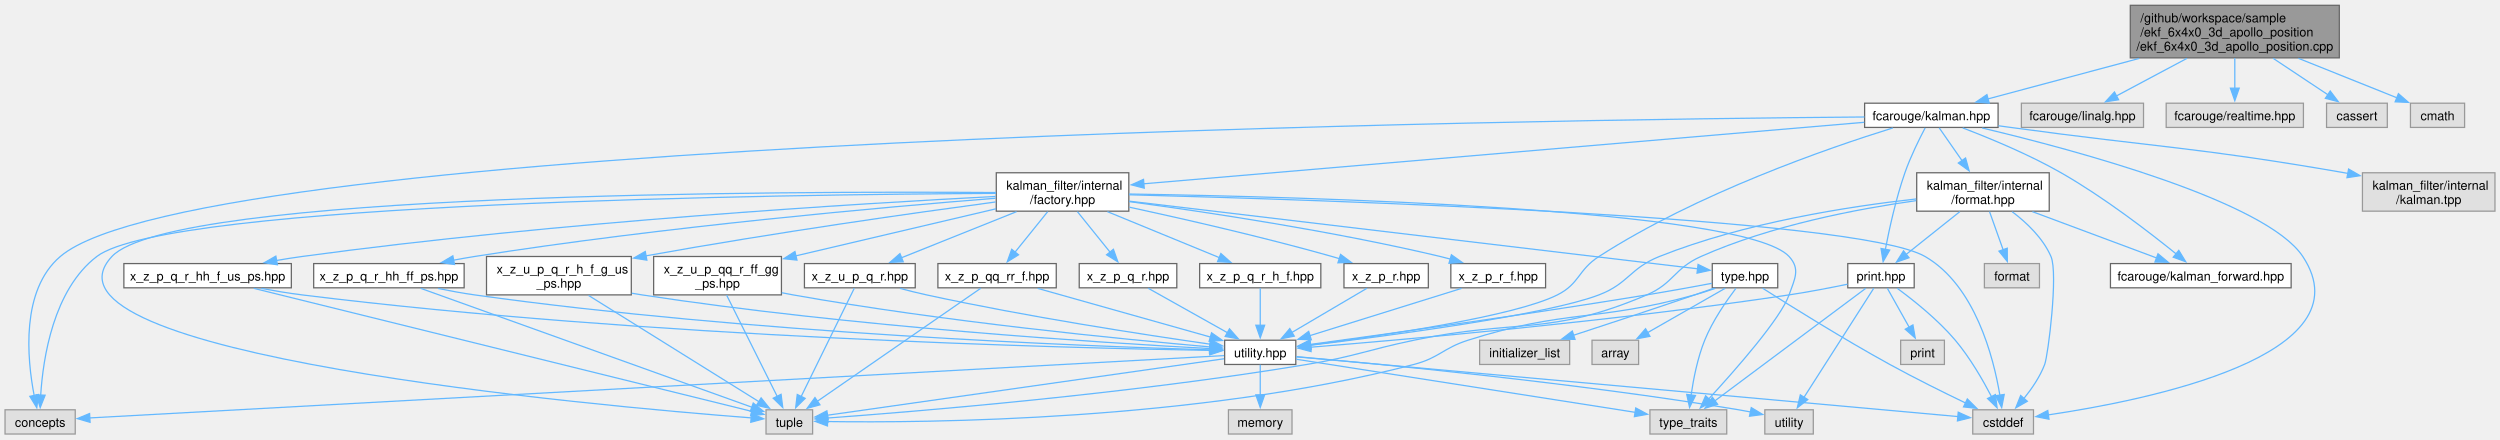
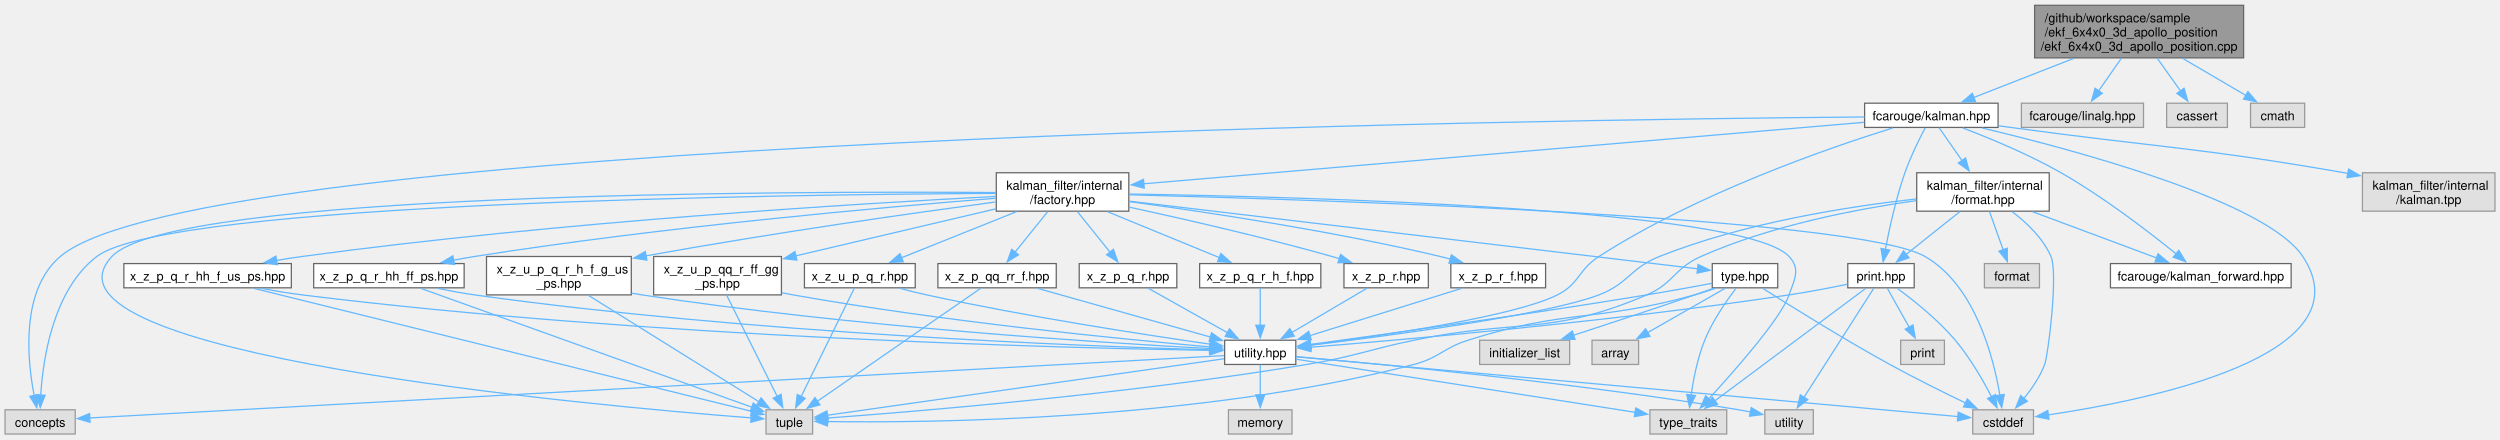
<svg xmlns="http://www.w3.org/2000/svg" xmlns:xlink="http://www.w3.org/1999/xlink" width="1986pt" height="349pt" viewBox="0.00 0.00 1985.50 348.50">
  <g id="graph0" class="graph" transform="scale(1 1) rotate(0) translate(4 344.5)">
    <g id="Node000001" class="node">
      <g id="a_Node000001">
        <a xlink:title=" ">
-           <polygon fill="#999999" stroke="#666666" points="1853.88,-340.5 1687.88,-340.5 1687.88,-298.75 1853.88,-298.75 1853.88,-340.5" />
-           <text text-anchor="start" x="1695.88" y="-327" font-family="Helvetica,sans-Serif" font-size="10.00">/github/workspace/sample</text>
-           <text text-anchor="start" x="1695.88" y="-315.75" font-family="Helvetica,sans-Serif" font-size="10.00">/ekf_6x4x0_3d_apollo_position</text>
-           <text text-anchor="middle" x="1770.88" y="-304.5" font-family="Helvetica,sans-Serif" font-size="10.00">/ekf_6x4x0_3d_apollo_position.cpp</text>
+           <polygon fill="#999999" stroke="#666666" points="1777.88,-340.5 1611.88,-340.5 1611.88,-298.75 1777.88,-298.75 1777.88,-340.5" />
+           <text text-anchor="start" x="1619.88" y="-327" font-family="Helvetica,sans-Serif" font-size="10.00">/github/workspace/sample</text>
+           <text text-anchor="start" x="1619.88" y="-315.75" font-family="Helvetica,sans-Serif" font-size="10.00">/ekf_6x4x0_3d_apollo_position</text>
+           <text text-anchor="middle" x="1694.88" y="-304.5" font-family="Helvetica,sans-Serif" font-size="10.00">/ekf_6x4x0_3d_apollo_position.cpp</text>
        </a>
      </g>
    </g>
    <g id="Node000002" class="node">
      <g id="a_Node000002">
        <a xlink:href="kalman_8hpp.xhtml" target="_top" xlink:title="The Kalman filter class and library top-level header.">
          <polygon fill="white" stroke="#666666" points="1582.88,-262.75 1476.88,-262.75 1476.88,-243.5 1582.88,-243.5 1582.88,-262.75" />
          <text text-anchor="middle" x="1529.88" y="-249.25" font-family="Helvetica,sans-Serif" font-size="10.00">fcarouge/kalman.hpp</text>
        </a>
      </g>
    </g>
    <g id="edge1_Node000001_Node000002" class="edge">
      <g id="a_edge1_Node000001_Node000002">
        <a xlink:title=" ">
-           <path fill="none" stroke="#63b8ff" d="M1694.95,-298.31C1655.41,-287.72 1608.41,-275.14 1574.69,-266.12" />
-           <polygon fill="#63b8ff" stroke="#63b8ff" points="1575.83,-262.8 1565.26,-263.6 1574.02,-269.56 1575.83,-262.8" />
+           <path fill="none" stroke="#63b8ff" d="M1643.12,-298.39C1617.13,-288.23 1586.39,-276.22 1563.5,-267.27" />
+           <polygon fill="#63b8ff" stroke="#63b8ff" points="1564.95,-264.08 1554.36,-263.7 1562.4,-270.6 1564.95,-264.08" />
        </a>
      </g>
    </g>
    <g id="Node000030" class="node">
      <g id="a_Node000030">
        <a xlink:title=" ">
          <polygon fill="#e0e0e0" stroke="#999999" points="1698.38,-262.75 1601.38,-262.75 1601.38,-243.5 1698.38,-243.5 1698.38,-262.75" />
          <text text-anchor="middle" x="1649.88" y="-249.25" font-family="Helvetica,sans-Serif" font-size="10.00">fcarouge/linalg.hpp</text>
        </a>
      </g>
    </g>
    <g id="edge64_Node000001_Node000030" class="edge">
      <g id="a_edge64_Node000001_Node000030">
        <a xlink:title=" ">
-           <path fill="none" stroke="#63b8ff" d="M1732.92,-298.39C1714.73,-288.7 1693.36,-277.31 1676.86,-268.51" />
-           <polygon fill="#63b8ff" stroke="#63b8ff" points="1678.6,-265.47 1668.13,-263.86 1675.31,-271.65 1678.6,-265.47" />
+           <path fill="none" stroke="#63b8ff" d="M1680.88,-298.57C1675.08,-290.25 1668.39,-280.66 1662.71,-272.52" />
+           <polygon fill="#63b8ff" stroke="#63b8ff" points="1665.66,-270.64 1657.07,-264.44 1659.92,-274.64 1665.66,-270.64" />
        </a>
      </g>
    </g>
    <g id="Node000031" class="node">
      <g id="a_Node000031">
        <a xlink:title=" ">
-           <polygon fill="#e0e0e0" stroke="#999999" points="1825.38,-262.75 1716.38,-262.75 1716.38,-243.5 1825.38,-243.5 1825.38,-262.75" />
-           <text text-anchor="middle" x="1770.88" y="-249.25" font-family="Helvetica,sans-Serif" font-size="10.00">fcarouge/realtime.hpp</text>
+           <polygon fill="#e0e0e0" stroke="#999999" points="1765,-262.75 1716.75,-262.75 1716.75,-243.5 1765,-243.5 1765,-262.75" />
+           <text text-anchor="middle" x="1740.88" y="-249.25" font-family="Helvetica,sans-Serif" font-size="10.00">cassert</text>
        </a>
      </g>
    </g>
    <g id="edge65_Node000001_Node000031" class="edge">
      <g id="a_edge65_Node000001_Node000031">
        <a xlink:title=" ">
-           <path fill="none" stroke="#63b8ff" d="M1770.88,-298.57C1770.88,-290.9 1770.88,-282.14 1770.88,-274.45" />
-           <polygon fill="#63b8ff" stroke="#63b8ff" points="1774.38,-274.71 1770.88,-264.71 1767.38,-274.71 1774.38,-274.71" />
+           <path fill="none" stroke="#63b8ff" d="M1709.18,-298.57C1715.11,-290.25 1721.95,-280.66 1727.76,-272.52" />
+           <polygon fill="#63b8ff" stroke="#63b8ff" points="1730.57,-274.6 1733.53,-264.43 1724.87,-270.54 1730.57,-274.6" />
        </a>
      </g>
    </g>
    <g id="Node000032" class="node">
      <g id="a_Node000032">
        <a xlink:title=" ">
-           <polygon fill="#e0e0e0" stroke="#999999" points="1892,-262.75 1843.75,-262.75 1843.75,-243.5 1892,-243.5 1892,-262.75" />
-           <text text-anchor="middle" x="1867.88" y="-249.25" font-family="Helvetica,sans-Serif" font-size="10.00">cassert</text>
+           <polygon fill="#e0e0e0" stroke="#999999" points="1826.38,-262.75 1783.38,-262.75 1783.38,-243.5 1826.38,-243.5 1826.38,-262.75" />
+           <text text-anchor="middle" x="1804.88" y="-249.25" font-family="Helvetica,sans-Serif" font-size="10.00">cmath</text>
        </a>
      </g>
    </g>
    <g id="edge66_Node000001_Node000032" class="edge">
      <g id="a_edge66_Node000001_Node000032">
        <a xlink:title=" ">
-           <path fill="none" stroke="#63b8ff" d="M1801.3,-298.39C1815.47,-288.97 1832.04,-277.96 1845.1,-269.27" />
-           <polygon fill="#63b8ff" stroke="#63b8ff" points="1846.66,-272.43 1853.05,-263.98 1842.79,-266.61 1846.66,-272.43" />
-         </a>
-       </g>
-     </g>
-     <g id="Node000033" class="node">
-       <g id="a_Node000033">
-         <a xlink:title=" ">
-           <polygon fill="#e0e0e0" stroke="#999999" points="1953.38,-262.75 1910.38,-262.75 1910.38,-243.5 1953.38,-243.5 1953.38,-262.75" />
-           <text text-anchor="middle" x="1931.88" y="-249.25" font-family="Helvetica,sans-Serif" font-size="10.00">cmath</text>
-         </a>
-       </g>
-     </g>
-     <g id="edge67_Node000001_Node000033" class="edge">
-       <g id="a_edge67_Node000001_Node000033">
-         <a xlink:title=" ">
-           <path fill="none" stroke="#63b8ff" d="M1821.37,-298.39C1846.94,-288.15 1877.2,-276.03 1899.59,-267.06" />
-           <polygon fill="#63b8ff" stroke="#63b8ff" points="1900.82,-270.34 1908.8,-263.37 1898.22,-263.84 1900.82,-270.34" />
+           <path fill="none" stroke="#63b8ff" d="M1729.38,-298.39C1745.76,-288.79 1764.97,-277.52 1779.92,-268.76" />
+           <polygon fill="#63b8ff" stroke="#63b8ff" points="1781.33,-271.99 1788.19,-263.91 1777.79,-265.95 1781.33,-271.99" />
        </a>
      </g>
    </g>
    <g id="Node000003" class="node">
      <g id="a_Node000003">
        <a xlink:href="factory_8hpp.xhtml" target="_top" xlink:title=" ">
          <polygon fill="white" stroke="#666666" points="892.5,-207.5 787.25,-207.5 787.25,-177 892.5,-177 892.5,-207.5" />
          <text text-anchor="start" x="795.25" y="-194" font-family="Helvetica,sans-Serif" font-size="10.00">kalman_filter/internal</text>
          <text text-anchor="middle" x="839.88" y="-182.75" font-family="Helvetica,sans-Serif" font-size="10.00">/factory.hpp</text>
        </a>
      </g>
    </g>
    <g id="edge2_Node000002_Node000003" class="edge">
      <g id="a_edge2_Node000002_Node000003">
        <a xlink:title=" ">
          <path fill="none" stroke="#63b8ff" d="M1476.59,-247.58C1351.58,-236.91 1039.81,-210.31 904.38,-198.75" />
          <polygon fill="#63b8ff" stroke="#63b8ff" points="904.76,-195.27 894.5,-197.91 904.17,-202.25 904.76,-195.27" />
        </a>
      </g>
    </g>
    <g id="Node000005" class="node">
      <g id="a_Node000005">
        <a xlink:href="utility_8hpp.xhtml" target="_top" xlink:title=" ">
          <polygon fill="white" stroke="#666666" points="1025.12,-74.5 968.62,-74.5 968.62,-55.25 1025.12,-55.25 1025.12,-74.5" />
          <text text-anchor="middle" x="996.88" y="-61" font-family="Helvetica,sans-Serif" font-size="10.00">utility.hpp</text>
        </a>
      </g>
    </g>
    <g id="edge59_Node000002_Node000005" class="edge">
      <g id="a_edge59_Node000002_Node000005">
        <a xlink:title=" ">
          <path fill="none" stroke="#63b8ff" d="M1499.31,-243.11C1448.32,-227.25 1343.84,-191.22 1265.88,-141 1249.09,-130.19 1250.71,-119.48 1232.88,-110.5 1199.08,-93.48 1094.58,-78.16 1036.62,-70.69" />
          <polygon fill="#63b8ff" stroke="#63b8ff" points="1037.2,-67.24 1026.84,-69.45 1036.32,-74.18 1037.2,-67.24" />
        </a>
      </g>
    </g>
    <g id="Node000006" class="node">
      <g id="a_Node000006">
        <a xlink:title=" ">
          <polygon fill="#e0e0e0" stroke="#999999" points="55.75,-19.25 0,-19.25 0,0 55.75,0 55.75,-19.25" />
          <text text-anchor="middle" x="27.88" y="-5.75" font-family="Helvetica,sans-Serif" font-size="10.00">concepts</text>
        </a>
      </g>
    </g>
    <g id="edge61_Node000002_Node000006" class="edge">
      <g id="a_edge61_Node000002_Node000006">
        <a xlink:title=" ">
          <path fill="none" stroke="#63b8ff" d="M1476.77,-251.8C1224.52,-249.77 154.97,-235.61 43.88,-141 12.42,-114.21 17.47,-60.03 23.12,-30.66" />
          <polygon fill="#63b8ff" stroke="#63b8ff" points="26.53,-31.41 25.22,-20.89 19.69,-29.93 26.53,-31.41" />
        </a>
      </g>
    </g>
    <g id="Node000007" class="node">
      <g id="a_Node000007">
        <a xlink:title=" ">
          <polygon fill="#e0e0e0" stroke="#999999" points="1611,-19.25 1562.75,-19.25 1562.75,0 1611,0 1611,-19.25" />
          <text text-anchor="middle" x="1586.88" y="-5.75" font-family="Helvetica,sans-Serif" font-size="10.00">cstddef</text>
        </a>
      </g>
    </g>
    <g id="edge62_Node000002_Node000007" class="edge">
      <g id="a_edge62_Node000002_Node000007">
        <a xlink:title=" ">
          <path fill="none" stroke="#63b8ff" d="M1570.25,-243.05C1644.06,-225.53 1795.87,-184.89 1824.88,-141 1877,-62.11 1701.12,-26.79 1622.69,-15.2" />
          <polygon fill="#63b8ff" stroke="#63b8ff" points="1623.32,-11.76 1612.93,-13.82 1622.34,-18.69 1623.32,-11.76" />
        </a>
      </g>
    </g>
    <g id="Node000024" class="node">
      <g id="a_Node000024">
        <a xlink:href="format_8hpp.xhtml" target="_top" xlink:title="Formatting support for the Kalman filter.">
          <polygon fill="white" stroke="#666666" points="1623.5,-207.5 1518.25,-207.5 1518.25,-177 1623.5,-177 1623.5,-207.5" />
          <text text-anchor="start" x="1526.25" y="-194" font-family="Helvetica,sans-Serif" font-size="10.00">kalman_filter/internal</text>
          <text text-anchor="middle" x="1570.88" y="-182.75" font-family="Helvetica,sans-Serif" font-size="10.00">/format.hpp</text>
        </a>
      </g>
    </g>
    <g id="edge46_Node000002_Node000024" class="edge">
      <g id="a_edge46_Node000002_Node000024">
        <a xlink:title=" ">
          <path fill="none" stroke="#63b8ff" d="M1536.1,-243.18C1540.96,-236.21 1547.93,-226.2 1554.36,-216.96" />
          <polygon fill="#63b8ff" stroke="#63b8ff" points="1557.05,-219.23 1559.89,-209.02 1551.3,-215.23 1557.05,-219.23" />
        </a>
      </g>
    </g>
    <g id="Node000025" class="node">
      <g id="a_Node000025">
        <a xlink:href="kalman__forward_8hpp.xhtml" target="_top" xlink:title="Authoritative forward declaration header.">
          <polygon fill="white" stroke="#666666" points="1815.62,-135.38 1672.12,-135.38 1672.12,-116.12 1815.62,-116.12 1815.62,-135.38" />
          <text text-anchor="middle" x="1743.88" y="-121.88" font-family="Helvetica,sans-Serif" font-size="10.00">fcarouge/kalman_forward.hpp</text>
        </a>
      </g>
    </g>
    <g id="edge60_Node000002_Node000025" class="edge">
      <g id="a_edge60_Node000002_Node000025">
        <a xlink:title=" ">
          <path fill="none" stroke="#63b8ff" d="M1554.75,-243.13C1576.08,-235 1607.32,-222.09 1632.88,-207.5 1666.79,-188.13 1702.78,-160.46 1724.28,-143.06" />
          <polygon fill="#63b8ff" stroke="#63b8ff" points="1726.39,-145.86 1731.91,-136.82 1721.96,-140.44 1726.39,-145.86" />
        </a>
      </g>
    </g>
    <g id="Node000026" class="node">
      <g id="a_Node000026">
        <a xlink:href="print_8hpp.xhtml" target="_top" xlink:title=" ">
          <polygon fill="white" stroke="#666666" points="1516.25,-135.38 1463.5,-135.38 1463.5,-116.12 1516.25,-116.12 1516.25,-135.38" />
          <text text-anchor="middle" x="1489.88" y="-121.88" font-family="Helvetica,sans-Serif" font-size="10.00">print.hpp</text>
        </a>
      </g>
    </g>
    <g id="edge58_Node000002_Node000026" class="edge">
      <g id="a_edge58_Node000002_Node000026">
        <a xlink:title=" ">
          <path fill="none" stroke="#63b8ff" d="M1524.96,-243.13C1520.28,-234.28 1513.33,-220.27 1508.88,-207.5 1501.77,-187.13 1496.48,-162.94 1493.3,-146.39" />
          <polygon fill="#63b8ff" stroke="#63b8ff" points="1496.81,-146.1 1491.57,-136.89 1489.92,-147.36 1496.81,-146.1" />
        </a>
      </g>
    </g>
    <g id="Node000029" class="node">
      <g id="a_Node000029">
        <a xlink:title=" ">
          <polygon fill="#e0e0e0" stroke="#999999" points="1977.5,-207.5 1872.25,-207.5 1872.25,-177 1977.5,-177 1977.5,-207.5" />
          <text text-anchor="start" x="1880.25" y="-194" font-family="Helvetica,sans-Serif" font-size="10.00">kalman_filter/internal</text>
          <text text-anchor="middle" x="1924.88" y="-182.75" font-family="Helvetica,sans-Serif" font-size="10.00">/kalman.tpp</text>
        </a>
      </g>
    </g>
    <g id="edge63_Node000002_Node000029" class="edge">
      <g id="a_edge63_Node000002_Node000029">
        <a xlink:title=" ">
          <path fill="none" stroke="#63b8ff" d="M1583.15,-244.83C1586.44,-244.38 1589.7,-243.93 1592.88,-243.5 1710.64,-227.44 1740.78,-227.88 1857.88,-207.5 1858.87,-207.33 1859.88,-207.15 1860.9,-206.97" />
          <polygon fill="#63b8ff" stroke="#63b8ff" points="1861.25,-210.46 1870.43,-205.17 1859.95,-203.58 1861.25,-210.46" />
        </a>
      </g>
    </g>
    <g id="Node000004" class="node">
      <g id="a_Node000004">
        <a xlink:href="type_8hpp.xhtml" target="_top" xlink:title=" ">
          <polygon fill="white" stroke="#666666" points="1407.88,-135.38 1355.88,-135.38 1355.88,-116.12 1407.88,-116.12 1407.88,-135.38" />
          <text text-anchor="middle" x="1381.88" y="-121.88" font-family="Helvetica,sans-Serif" font-size="10.00">type.hpp</text>
        </a>
      </g>
    </g>
    <g id="edge3_Node000003_Node000004" class="edge">
      <g id="a_edge3_Node000003_Node000004">
        <a xlink:title=" ">
          <path fill="none" stroke="#63b8ff" d="M892.83,-184.95C1002.03,-171.95 1249.9,-142.46 1344.36,-131.21" />
          <polygon fill="#63b8ff" stroke="#63b8ff" points="1344.6,-134.71 1354.11,-130.05 1343.77,-127.76 1344.6,-134.71" />
        </a>
      </g>
    </g>
    <g id="edge42_Node000003_Node000006" class="edge">
      <g id="a_edge42_Node000003_Node000006">
        <a xlink:title=" ">
          <path fill="none" stroke="#63b8ff" d="M787.01,-191.12C622.83,-190.27 129.36,-184.11 72.88,-141 38.39,-114.68 30.18,-60.31 28.32,-30.78" />
          <polygon fill="#63b8ff" stroke="#63b8ff" points="31.83,-30.83 27.92,-20.98 24.83,-31.12 31.83,-30.83" />
        </a>
      </g>
    </g>
    <g id="edge43_Node000003_Node000007" class="edge">
      <g id="a_edge43_Node000003_Node000007">
        <a xlink:title=" ">
          <path fill="none" stroke="#63b8ff" d="M892.76,-190.01C1043.95,-186.1 1470.66,-172.37 1524.88,-141 1564.55,-118.04 1579.18,-61.35 1584.3,-30.84" />
          <polygon fill="#63b8ff" stroke="#63b8ff" points="1587.75,-31.44 1585.74,-21.04 1580.82,-30.43 1587.75,-31.44" />
        </a>
      </g>
    </g>
    <g id="Node000009" class="node">
      <g id="a_Node000009">
        <a xlink:title=" ">
          <polygon fill="#e0e0e0" stroke="#999999" points="641.38,-19.25 604.38,-19.25 604.38,0 641.38,0 641.38,-19.25" />
          <text text-anchor="middle" x="622.88" y="-5.75" font-family="Helvetica,sans-Serif" font-size="10.00">tuple</text>
        </a>
      </g>
    </g>
    <g id="edge44_Node000003_Node000009" class="edge">
      <g id="a_edge44_Node000003_Node000009">
        <a xlink:title=" ">
          <path fill="none" stroke="#63b8ff" d="M786.88,-191.8C623.02,-192.95 132.64,-192.05 84.88,-141 12.04,-63.15 469.53,-22.32 592.84,-12.81" />
          <polygon fill="#63b8ff" stroke="#63b8ff" points="592.8,-16.32 602.51,-12.08 592.27,-9.34 592.8,-16.32" />
        </a>
      </g>
    </g>
    <g id="Node000010" class="node">
      <g id="a_Node000010">
        <a xlink:title=" ">
          <polygon fill="#e0e0e0" stroke="#999999" points="1367.38,-19.25 1306.38,-19.25 1306.38,0 1367.38,0 1367.38,-19.25" />
          <text text-anchor="middle" x="1336.88" y="-5.75" font-family="Helvetica,sans-Serif" font-size="10.00">type_traits</text>
        </a>
      </g>
    </g>
    <g id="edge45_Node000003_Node000010" class="edge">
      <g id="a_edge45_Node000003_Node000010">
        <a xlink:title=" ">
          <path fill="none" stroke="#63b8ff" d="M892.81,-190.62C1028.73,-188.47 1381.84,-179.22 1416.88,-141 1426.03,-131.01 1421.37,-123.29 1416.88,-110.5 1410.34,-91.9 1374.43,-51.1 1353.01,-27.81" />
          <polygon fill="#63b8ff" stroke="#63b8ff" points="1355.74,-25.61 1346.37,-20.67 1350.61,-30.38 1355.74,-25.61" />
        </a>
      </g>
    </g>
    <g id="Node000014" class="node">
      <g id="a_Node000014">
        <a xlink:href="x__z__p__q__r_8hpp.xhtml" target="_top" xlink:title=" ">
          <polygon fill="white" stroke="#666666" points="930.62,-135.38 853.12,-135.38 853.12,-116.12 930.62,-116.12 930.62,-135.38" />
          <text text-anchor="middle" x="891.88" y="-121.88" font-family="Helvetica,sans-Serif" font-size="10.00">x_z_p_q_r.hpp</text>
        </a>
      </g>
    </g>
    <g id="edge16_Node000003_Node000014" class="edge">
      <g id="a_edge16_Node000003_Node000014">
        <a xlink:title=" ">
          <path fill="none" stroke="#63b8ff" d="M851.67,-176.61C859.4,-167.04 869.53,-154.47 877.69,-144.35" />
          <polygon fill="#63b8ff" stroke="#63b8ff" points="880.26,-146.73 883.81,-136.75 874.81,-142.34 880.26,-146.73" />
        </a>
      </g>
    </g>
    <g id="Node000015" class="node">
      <g id="a_Node000015">
        <a xlink:href="x__z__p__q__r__h__f_8hpp.xhtml" target="_top" xlink:title=" ">
          <polygon fill="white" stroke="#666666" points="1045,-135.38 948.75,-135.38 948.75,-116.12 1045,-116.12 1045,-135.38" />
          <text text-anchor="middle" x="996.88" y="-121.88" font-family="Helvetica,sans-Serif" font-size="10.00">x_z_p_q_r_h_f.hpp</text>
        </a>
      </g>
    </g>
    <g id="edge18_Node000003_Node000015" class="edge">
      <g id="a_edge18_Node000003_Node000015">
        <a xlink:title=" ">
          <path fill="none" stroke="#63b8ff" d="M875.5,-176.61C902.26,-165.62 938.6,-150.69 964.53,-140.04" />
          <polygon fill="#63b8ff" stroke="#63b8ff" points="965.62,-143.37 973.54,-136.33 962.96,-136.9 965.62,-143.37" />
        </a>
      </g>
    </g>
    <g id="Node000016" class="node">
      <g id="a_Node000016">
        <a xlink:href="x__z__p__q__r__hh__f__us__ps_8hpp.xhtml" target="_top" xlink:title=" ">
          <polygon fill="white" stroke="#666666" points="227.38,-135.38 94.38,-135.38 94.38,-116.12 227.38,-116.12 227.38,-135.38" />
          <text text-anchor="middle" x="160.88" y="-121.88" font-family="Helvetica,sans-Serif" font-size="10.00">x_z_p_q_r_hh_f_us_ps.hpp</text>
        </a>
      </g>
    </g>
    <g id="edge20_Node000003_Node000016" class="edge">
      <g id="a_edge20_Node000003_Node000016">
        <a xlink:title=" ">
          <path fill="none" stroke="#63b8ff" d="M786.75,-188.7C681.34,-183.24 438.4,-168.59 235.88,-141 229.31,-140.11 222.45,-139.02 215.67,-137.85" />
          <polygon fill="#63b8ff" stroke="#63b8ff" points="216.32,-134.41 205.86,-136.08 215.08,-141.3 216.32,-134.41" />
        </a>
      </g>
    </g>
    <g id="Node000017" class="node">
      <g id="a_Node000017">
        <a xlink:href="x__z__p__q__r__hh__ff__ps_8hpp.xhtml" target="_top" xlink:title=" ">
          <polygon fill="white" stroke="#666666" points="364.62,-135.38 245.12,-135.38 245.12,-116.12 364.62,-116.12 364.62,-135.38" />
          <text text-anchor="middle" x="304.88" y="-121.88" font-family="Helvetica,sans-Serif" font-size="10.00">x_z_p_q_r_hh_ff_ps.hpp</text>
        </a>
      </g>
    </g>
    <g id="edge23_Node000003_Node000017" class="edge">
      <g id="a_edge23_Node000003_Node000017">
        <a xlink:title=" ">
          <path fill="none" stroke="#63b8ff" d="M786.77,-187.27C699.89,-180.36 522.08,-164.6 372.88,-141 367.36,-140.13 361.61,-139.1 355.9,-138.01" />
          <polygon fill="#63b8ff" stroke="#63b8ff" points="357,-134.66 346.51,-136.15 355.64,-141.53 357,-134.66" />
        </a>
      </g>
    </g>
    <g id="Node000018" class="node">
      <g id="a_Node000018">
        <a xlink:href="x__z__p__qq__rr__f_8hpp.xhtml" target="_top" xlink:title=" ">
          <polygon fill="white" stroke="#666666" points="834.88,-135.38 740.88,-135.38 740.88,-116.12 834.88,-116.12 834.88,-135.38" />
          <text text-anchor="middle" x="787.88" y="-121.88" font-family="Helvetica,sans-Serif" font-size="10.00">x_z_p_qq_rr_f.hpp</text>
        </a>
      </g>
    </g>
    <g id="edge26_Node000003_Node000018" class="edge">
      <g id="a_edge26_Node000003_Node000018">
        <a xlink:title=" ">
          <path fill="none" stroke="#63b8ff" d="M828.08,-176.61C820.35,-167.04 810.22,-154.47 802.06,-144.35" />
          <polygon fill="#63b8ff" stroke="#63b8ff" points="804.94,-142.34 795.94,-136.75 799.49,-146.73 804.94,-142.34" />
        </a>
      </g>
    </g>
    <g id="Node000019" class="node">
      <g id="a_Node000019">
        <a xlink:href="x__z__p__r_8hpp.xhtml" target="_top" xlink:title=" ">
          <polygon fill="white" stroke="#666666" points="1130.38,-135.38 1063.38,-135.38 1063.38,-116.12 1130.38,-116.12 1130.38,-135.38" />
          <text text-anchor="middle" x="1096.88" y="-121.88" font-family="Helvetica,sans-Serif" font-size="10.00">x_z_p_r.hpp</text>
        </a>
      </g>
    </g>
    <g id="edge29_Node000003_Node000019" class="edge">
      <g id="a_edge29_Node000003_Node000019">
        <a xlink:title=" ">
          <path fill="none" stroke="#63b8ff" d="M892.98,-180.16C936.49,-170.75 999.52,-156.35 1053.88,-141 1055.83,-140.45 1057.84,-139.86 1059.85,-139.25" />
          <polygon fill="#63b8ff" stroke="#63b8ff" points="1060.68,-142.66 1069.17,-136.32 1058.58,-135.98 1060.68,-142.66" />
        </a>
      </g>
    </g>
    <g id="Node000020" class="node">
      <g id="a_Node000020">
        <a xlink:href="x__z__p__r__f_8hpp.xhtml" target="_top" xlink:title=" ">
          <polygon fill="white" stroke="#666666" points="1223.5,-135.38 1148.25,-135.38 1148.25,-116.12 1223.5,-116.12 1223.5,-135.38" />
          <text text-anchor="middle" x="1185.88" y="-121.88" font-family="Helvetica,sans-Serif" font-size="10.00">x_z_p_r_f.hpp</text>
        </a>
      </g>
    </g>
    <g id="edge31_Node000003_Node000020" class="edge">
      <g id="a_edge31_Node000003_Node000020">
        <a xlink:title=" ">
          <path fill="none" stroke="#63b8ff" d="M892.87,-184.57C953.16,-176.46 1054.33,-161.32 1139.88,-141 1142.48,-140.38 1145.16,-139.69 1147.85,-138.96" />
          <polygon fill="#63b8ff" stroke="#63b8ff" points="1148.71,-142.36 1157.35,-136.22 1146.77,-135.63 1148.71,-142.36" />
        </a>
      </g>
    </g>
    <g id="Node000021" class="node">
      <g id="a_Node000021">
        <a xlink:href="x__z__u__p__q__r_8hpp.xhtml" target="_top" xlink:title=" ">
          <polygon fill="white" stroke="#666666" points="722.88,-135.38 634.88,-135.38 634.88,-116.12 722.88,-116.12 722.88,-135.38" />
          <text text-anchor="middle" x="678.88" y="-121.88" font-family="Helvetica,sans-Serif" font-size="10.00">x_z_u_p_q_r.hpp</text>
        </a>
      </g>
    </g>
    <g id="edge33_Node000003_Node000021" class="edge">
      <g id="a_edge33_Node000003_Node000021">
        <a xlink:title=" ">
          <path fill="none" stroke="#63b8ff" d="M803.34,-176.61C775.9,-165.62 738.63,-150.69 712.05,-140.04" />
          <polygon fill="#63b8ff" stroke="#63b8ff" points="713.35,-136.79 702.77,-136.32 710.75,-143.29 713.35,-136.79" />
        </a>
      </g>
    </g>
    <g id="Node000022" class="node">
      <g id="a_Node000022">
        <a xlink:href="x__z__u__p__q__r__h__f__g__us__ps_8hpp.xhtml" target="_top" xlink:title=" ">
          <polygon fill="white" stroke="#666666" points="497.38,-141 382.38,-141 382.38,-110.5 497.38,-110.5 497.38,-141" />
          <text text-anchor="start" x="390.38" y="-127.5" font-family="Helvetica,sans-Serif" font-size="10.00">x_z_u_p_q_r_h_f_g_us</text>
          <text text-anchor="middle" x="439.88" y="-116.25" font-family="Helvetica,sans-Serif" font-size="10.00">_ps.hpp</text>
        </a>
      </g>
    </g>
    <g id="edge36_Node000003_Node000022" class="edge">
      <g id="a_edge36_Node000003_Node000022">
        <a xlink:title=" ">
          <path fill="none" stroke="#63b8ff" d="M786.77,-184.32C723.06,-175.77 612.75,-160.22 509.08,-141.53" />
          <polygon fill="#63b8ff" stroke="#63b8ff" points="509.74,-138.09 499.27,-139.74 508.48,-144.97 509.74,-138.09" />
        </a>
      </g>
    </g>
    <g id="Node000023" class="node">
      <g id="a_Node000023">
        <a xlink:href="x__z__u__p__qq__r__ff__gg__ps_8hpp.xhtml" target="_top" xlink:title=" ">
          <polygon fill="white" stroke="#666666" points="616.62,-141 515.12,-141 515.12,-110.5 616.62,-110.5 616.62,-141" />
          <text text-anchor="start" x="523.12" y="-127.5" font-family="Helvetica,sans-Serif" font-size="10.00">x_z_u_p_qq_r_ff_gg</text>
          <text text-anchor="middle" x="565.88" y="-116.25" font-family="Helvetica,sans-Serif" font-size="10.00">_ps.hpp</text>
        </a>
      </g>
    </g>
    <g id="edge39_Node000003_Node000023" class="edge">
      <g id="a_edge39_Node000003_Node000023">
        <a xlink:title=" ">
          <path fill="none" stroke="#63b8ff" d="M787.1,-178.9C746.23,-169.32 687.91,-155.64 627.78,-141.45" />
          <polygon fill="#63b8ff" stroke="#63b8ff" points="628.95,-138.13 618.41,-139.23 627.34,-144.94 628.95,-138.13" />
        </a>
      </g>
    </g>
    <g id="edge4_Node000004_Node000005" class="edge">
      <g id="a_edge4_Node000004_Node000005">
        <a xlink:title=" ">
          <path fill="none" stroke="#63b8ff" d="M1355.56,-119.7C1340.46,-116.86 1321.13,-113.33 1303.88,-110.5 1208.16,-94.81 1095.18,-79.11 1036.6,-71.18" />
          <polygon fill="#63b8ff" stroke="#63b8ff" points="1037.16,-67.72 1026.79,-69.86 1036.23,-74.66 1037.16,-67.72" />
        </a>
      </g>
    </g>
    <g id="edge12_Node000004_Node000007" class="edge">
      <g id="a_edge12_Node000004_Node000007">
        <a xlink:title=" ">
          <path fill="none" stroke="#63b8ff" d="M1395.82,-115.81C1417.23,-102.19 1459.66,-75.68 1496.88,-55.25 1516.63,-44.41 1539.36,-33.15 1557.04,-24.65" />
          <polygon fill="#63b8ff" stroke="#63b8ff" points="1558.44,-27.86 1565.96,-20.39 1555.42,-21.54 1558.44,-27.86" />
        </a>
      </g>
    </g>
    <g id="edge14_Node000004_Node000009" class="edge">
      <g id="a_edge14_Node000004_Node000009">
        <a xlink:title=" ">
          <path fill="none" stroke="#63b8ff" d="M1358.37,-115.74C1352.99,-113.86 1347.27,-111.99 1341.88,-110.5 1263.24,-88.75 1239.59,-99.32 1161.88,-74.5 1141.93,-68.13 1139.13,-60.54 1118.88,-55.25 946.96,-10.38 731.42,-8.79 653.09,-9.91" />
          <polygon fill="#63b8ff" stroke="#63b8ff" points="653.17,-6.41 643.23,-10.08 653.29,-13.41 653.17,-6.41" />
        </a>
      </g>
    </g>
    <g id="edge15_Node000004_Node000010" class="edge">
      <g id="a_edge15_Node000004_Node000010">
        <a xlink:title=" ">
          <path fill="none" stroke="#63b8ff" d="M1374.64,-115.68C1367.3,-106.03 1356.15,-90.04 1349.88,-74.5 1344.22,-60.49 1340.92,-43.72 1339.07,-30.88" />
          <polygon fill="#63b8ff" stroke="#63b8ff" points="1342.56,-30.59 1337.85,-21.1 1335.61,-31.46 1342.56,-30.59" />
        </a>
      </g>
    </g>
    <g id="Node000012" class="node">
      <g id="a_Node000012">
        <a xlink:title=" ">
          <polygon fill="#e0e0e0" stroke="#999999" points="1297.38,-74.5 1260.38,-74.5 1260.38,-55.25 1297.38,-55.25 1297.38,-74.5" />
          <text text-anchor="middle" x="1278.88" y="-61" font-family="Helvetica,sans-Serif" font-size="10.00">array</text>
        </a>
      </g>
    </g>
    <g id="edge11_Node000004_Node000012" class="edge">
      <g id="a_edge11_Node000004_Node000012">
        <a xlink:title=" ">
          <path fill="none" stroke="#63b8ff" d="M1366.23,-115.81C1349.9,-106.47 1324.01,-91.67 1304.65,-80.61" />
          <polygon fill="#63b8ff" stroke="#63b8ff" points="1306.4,-77.58 1295.98,-75.65 1302.92,-83.65 1306.4,-77.58" />
        </a>
      </g>
    </g>
    <g id="Node000013" class="node">
      <g id="a_Node000013">
        <a xlink:title=" ">
          <polygon fill="#e0e0e0" stroke="#999999" points="1242.62,-74.5 1171.12,-74.5 1171.12,-55.25 1242.62,-55.25 1242.62,-74.5" />
          <text text-anchor="middle" x="1206.88" y="-61" font-family="Helvetica,sans-Serif" font-size="10.00">initializer_list</text>
        </a>
      </g>
    </g>
    <g id="edge13_Node000004_Node000013" class="edge">
      <g id="a_edge13_Node000004_Node000013">
        <a xlink:title=" ">
          <path fill="none" stroke="#63b8ff" d="M1356.94,-115.77C1351.96,-114 1346.76,-112.18 1341.88,-110.5 1309.6,-99.42 1272.81,-87.29 1245.8,-78.48" />
          <polygon fill="#63b8ff" stroke="#63b8ff" points="1246.89,-75.15 1236.3,-75.39 1244.73,-81.81 1246.89,-75.15" />
        </a>
      </g>
    </g>
    <g id="edge5_Node000005_Node000006" class="edge">
      <g id="a_edge5_Node000005_Node000006">
        <a xlink:title=" ">
          <path fill="none" stroke="#63b8ff" d="M968.14,-62.3C829.17,-54.66 226.99,-21.57 67.02,-12.78" />
          <polygon fill="#63b8ff" stroke="#63b8ff" points="67.54,-9.3 57.37,-12.25 67.16,-16.29 67.54,-9.3" />
        </a>
      </g>
    </g>
    <g id="edge6_Node000005_Node000007" class="edge">
      <g id="a_edge6_Node000005_Node000007">
        <a xlink:title=" ">
          <path fill="none" stroke="#63b8ff" d="M1025.33,-61.31C1122.84,-52.51 1443.41,-23.57 1551.17,-13.85" />
          <polygon fill="#63b8ff" stroke="#63b8ff" points="1551.22,-17.36 1560.86,-12.97 1550.59,-10.39 1551.22,-17.36" />
        </a>
      </g>
    </g>
    <g id="Node000008" class="node">
      <g id="a_Node000008">
        <a xlink:title=" ">
          <polygon fill="#e0e0e0" stroke="#999999" points="1022.12,-19.25 971.62,-19.25 971.62,0 1022.12,0 1022.12,-19.25" />
          <text text-anchor="middle" x="996.88" y="-5.75" font-family="Helvetica,sans-Serif" font-size="10.00">memory</text>
        </a>
      </g>
    </g>
    <g id="edge7_Node000005_Node000008" class="edge">
      <g id="a_edge7_Node000005_Node000008">
        <a xlink:title=" ">
          <path fill="none" stroke="#63b8ff" d="M996.88,-55.08C996.88,-48.57 996.88,-39.42 996.88,-31.12" />
          <polygon fill="#63b8ff" stroke="#63b8ff" points="1000.38,-31.12 996.88,-21.12 993.38,-31.12 1000.38,-31.12" />
        </a>
      </g>
    </g>
    <g id="edge8_Node000005_Node000009" class="edge">
      <g id="a_edge8_Node000005_Node000009">
        <a xlink:title=" ">
          <path fill="none" stroke="#63b8ff" d="M968.15,-59.78C898.94,-49.93 723.51,-24.95 652.95,-14.91" />
          <polygon fill="#63b8ff" stroke="#63b8ff" points="653.69,-11.48 643.29,-13.53 652.7,-18.41 653.69,-11.48" />
        </a>
      </g>
    </g>
    <g id="edge9_Node000005_Node000010" class="edge">
      <g id="a_edge9_Node000005_Node000010">
        <a xlink:title=" ">
          <path fill="none" stroke="#63b8ff" d="M1025.57,-59.38C1085.63,-49.98 1224.78,-28.18 1294.9,-17.2" />
          <polygon fill="#63b8ff" stroke="#63b8ff" points="1295.11,-20.71 1304.44,-15.7 1294.02,-13.79 1295.11,-20.71" />
        </a>
      </g>
    </g>
    <g id="Node000011" class="node">
      <g id="a_Node000011">
        <a xlink:title=" ">
          <polygon fill="#e0e0e0" stroke="#999999" points="1436.12,-19.25 1397.62,-19.25 1397.62,0 1436.12,0 1436.12,-19.25" />
          <text text-anchor="middle" x="1416.88" y="-5.75" font-family="Helvetica,sans-Serif" font-size="10.00">utility</text>
        </a>
      </g>
    </g>
    <g id="edge10_Node000005_Node000011" class="edge">
      <g id="a_edge10_Node000005_Node000011">
        <a xlink:title=" ">
          <path fill="none" stroke="#63b8ff" d="M1025.61,-61.45C1089.19,-55.86 1246.48,-40.91 1376.88,-19.25 1379.92,-18.74 1383.09,-18.16 1386.25,-17.54" />
          <polygon fill="#63b8ff" stroke="#63b8ff" points="1386.86,-20.99 1395.93,-15.52 1385.43,-14.14 1386.86,-20.99" />
        </a>
      </g>
    </g>
    <g id="edge17_Node000014_Node000005" class="edge">
      <g id="a_edge17_Node000014_Node000005">
        <a xlink:title=" ">
          <path fill="none" stroke="#63b8ff" d="M907.82,-115.81C924.55,-106.43 951.11,-91.54 970.88,-80.45" />
          <polygon fill="#63b8ff" stroke="#63b8ff" points="972.45,-83.58 979.46,-75.64 969.02,-77.48 972.45,-83.58" />
        </a>
      </g>
    </g>
    <g id="edge19_Node000015_Node000005" class="edge">
      <g id="a_edge19_Node000015_Node000005">
        <a xlink:title=" ">
          <path fill="none" stroke="#63b8ff" d="M996.88,-115.81C996.88,-108.03 996.88,-96.45 996.88,-86.41" />
          <polygon fill="#63b8ff" stroke="#63b8ff" points="1000.38,-86.41 996.88,-76.41 993.38,-86.41 1000.38,-86.41" />
        </a>
      </g>
    </g>
    <g id="edge21_Node000016_Node000005" class="edge">
      <g id="a_edge21_Node000016_Node000005">
        <a xlink:title=" ">
          <path fill="none" stroke="#63b8ff" d="M203.56,-115.65C214.08,-113.68 225.35,-111.8 235.88,-110.5 510.23,-76.54 843.54,-68.29 956.92,-66.4" />
          <polygon fill="#63b8ff" stroke="#63b8ff" points="956.97,-69.9 966.91,-66.24 956.86,-62.9 956.97,-69.9" />
        </a>
      </g>
    </g>
    <g id="edge22_Node000016_Node000009" class="edge">
      <g id="a_edge22_Node000016_Node000009">
        <a xlink:title=" ">
          <path fill="none" stroke="#63b8ff" d="M197.51,-115.7C286.32,-93.76 511.71,-38.09 593.04,-18" />
          <polygon fill="#63b8ff" stroke="#63b8ff" points="593.83,-21.4 602.7,-15.61 592.15,-14.61 593.83,-21.4" />
        </a>
      </g>
    </g>
    <g id="edge24_Node000017_Node000005" class="edge">
      <g id="a_edge24_Node000017_Node000005">
        <a xlink:title=" ">
          <path fill="none" stroke="#63b8ff" d="M343.91,-115.63C353.35,-113.68 363.44,-111.82 372.88,-110.5 592.26,-79.81 858.16,-69.7 957.2,-66.85" />
          <polygon fill="#63b8ff" stroke="#63b8ff" points="957.02,-70.36 966.92,-66.58 956.83,-63.36 957.02,-70.36" />
        </a>
      </g>
    </g>
    <g id="edge25_Node000017_Node000009" class="edge">
      <g id="a_edge25_Node000017_Node000009">
        <a xlink:title=" ">
          <path fill="none" stroke="#63b8ff" d="M330.09,-115.7C388.18,-94.85 531.16,-43.54 593.27,-21.25" />
          <polygon fill="#63b8ff" stroke="#63b8ff" points="594.23,-24.62 602.46,-17.95 591.87,-18.03 594.23,-24.62" />
        </a>
      </g>
    </g>
    <g id="edge27_Node000018_Node000005" class="edge">
      <g id="a_edge27_Node000018_Node000005">
        <a xlink:title=" ">
          <path fill="none" stroke="#63b8ff" d="M820.07,-115.68C857.05,-105.26 917.7,-88.18 957.46,-76.98" />
          <polygon fill="#63b8ff" stroke="#63b8ff" points="958.2,-80.41 966.88,-74.32 956.3,-73.67 958.2,-80.41" />
        </a>
      </g>
    </g>
    <g id="edge28_Node000018_Node000009" class="edge">
      <g id="a_edge28_Node000018_Node000009">
        <a xlink:title=" ">
          <path fill="none" stroke="#63b8ff" d="M774.93,-115.79C746.85,-96.38 680.1,-50.21 645.12,-26.01" />
          <polygon fill="#63b8ff" stroke="#63b8ff" points="647.22,-23.21 637.01,-20.4 643.24,-28.97 647.22,-23.21" />
        </a>
      </g>
    </g>
    <g id="edge30_Node000019_Node000005" class="edge">
      <g id="a_edge30_Node000019_Node000005">
        <a xlink:title=" ">
          <path fill="none" stroke="#63b8ff" d="M1081.69,-115.81C1065.83,-106.47 1040.69,-91.67 1021.9,-80.61" />
          <polygon fill="#63b8ff" stroke="#63b8ff" points="1023.9,-77.73 1013.51,-75.67 1020.35,-83.76 1023.9,-77.73" />
        </a>
      </g>
    </g>
    <g id="edge32_Node000020_Node000005" class="edge">
      <g id="a_edge32_Node000020_Node000005">
        <a xlink:title=" ">
          <path fill="none" stroke="#63b8ff" d="M1156.76,-115.68C1124.38,-105.59 1071.93,-89.25 1035.99,-78.06" />
          <polygon fill="#63b8ff" stroke="#63b8ff" points="1037.44,-74.85 1026.85,-75.21 1035.36,-81.53 1037.44,-74.85" />
        </a>
      </g>
    </g>
    <g id="edge34_Node000021_Node000005" class="edge">
      <g id="a_edge34_Node000021_Node000005">
        <a xlink:title=" ">
          <path fill="none" stroke="#63b8ff" d="M710.7,-115.66C717.65,-113.83 724.99,-112 731.88,-110.5 811.17,-93.21 905.06,-78.81 957.09,-71.36" />
          <polygon fill="#63b8ff" stroke="#63b8ff" points="957.56,-74.83 966.97,-69.96 956.58,-67.9 957.56,-74.83" />
        </a>
      </g>
    </g>
    <g id="edge35_Node000021_Node000009" class="edge">
      <g id="a_edge35_Node000021_Node000009">
        <a xlink:title=" ">
          <path fill="none" stroke="#63b8ff" d="M674.48,-115.79C665.4,-97.29 644.41,-54.51 632.18,-29.58" />
          <polygon fill="#63b8ff" stroke="#63b8ff" points="635.46,-28.33 627.92,-20.9 629.18,-31.42 635.46,-28.33" />
        </a>
      </g>
    </g>
    <g id="edge37_Node000022_Node000005" class="edge">
      <g id="a_edge37_Node000022_Node000005">
        <a xlink:title=" ">
          <path fill="none" stroke="#63b8ff" d="M497.75,-111.84C500.49,-111.36 503.21,-110.91 505.88,-110.5 672.38,-85.06 873.02,-72.36 956.94,-67.85" />
          <polygon fill="#63b8ff" stroke="#63b8ff" points="956.91,-71.36 966.71,-67.33 956.54,-64.37 956.91,-71.36" />
        </a>
      </g>
    </g>
    <g id="edge38_Node000022_Node000009" class="edge">
      <g id="a_edge38_Node000022_Node000009">
        <a xlink:title=" ">
          <path fill="none" stroke="#63b8ff" d="M463.42,-110.06C498.39,-88.26 563.7,-47.53 598.91,-25.57" />
          <polygon fill="#63b8ff" stroke="#63b8ff" points="600.48,-28.72 607.11,-20.46 596.77,-22.78 600.48,-28.72" />
        </a>
      </g>
    </g>
    <g id="edge40_Node000023_Node000005" class="edge">
      <g id="a_edge40_Node000023_Node000005">
        <a xlink:title=" ">
          <path fill="none" stroke="#63b8ff" d="M616.86,-112.23C619.9,-111.61 622.92,-111.03 625.88,-110.5 745.47,-89.18 888.61,-75.17 956.86,-69.19" />
          <polygon fill="#63b8ff" stroke="#63b8ff" points="957.15,-72.68 966.81,-68.33 956.55,-65.7 957.15,-72.68" />
        </a>
      </g>
    </g>
    <g id="edge41_Node000023_Node000009" class="edge">
      <g id="a_edge41_Node000023_Node000009">
        <a xlink:title=" ">
          <path fill="none" stroke="#63b8ff" d="M573.09,-110.3C583.29,-89.87 601.94,-52.54 613.29,-29.81" />
          <polygon fill="#63b8ff" stroke="#63b8ff" points="616.33,-31.56 617.67,-21.05 610.07,-28.43 616.33,-31.56" />
        </a>
      </g>
    </g>
    <g id="edge54_Node000024_Node000005" class="edge">
      <g id="a_edge54_Node000024_Node000005">
        <a xlink:title=" ">
          <path fill="none" stroke="#63b8ff" d="M1517.81,-186.69C1464.68,-180.8 1381.33,-167.91 1313.88,-141 1290.4,-131.63 1289.48,-119.53 1265.88,-110.5 1224.66,-94.74 1100.85,-78.27 1036.58,-70.48" />
          <polygon fill="#63b8ff" stroke="#63b8ff" points="1037.15,-67.03 1026.8,-69.31 1036.32,-73.98 1037.15,-67.03" />
        </a>
      </g>
    </g>
    <g id="edge55_Node000024_Node000007" class="edge">
      <g id="a_edge55_Node000024_Node000007">
        <a xlink:title=" ">
          <path fill="none" stroke="#63b8ff" d="M1594.08,-176.56C1605.67,-167.8 1618.54,-155.56 1624.88,-141 1630.72,-127.57 1622.62,-62.47 1619.88,-55.25 1616.17,-45.5 1609.69,-36.01 1603.45,-28.31" />
          <polygon fill="#63b8ff" stroke="#63b8ff" points="1606.1,-26.02 1596.9,-20.77 1600.82,-30.61 1606.1,-26.02" />
        </a>
      </g>
    </g>
    <g id="edge57_Node000024_Node000009" class="edge">
      <g id="a_edge57_Node000024_Node000009">
        <a xlink:title=" ">
          <path fill="none" stroke="#63b8ff" d="M1517.87,-185.37C1471.26,-178.82 1402.4,-165.72 1346.88,-141 1325.47,-131.47 1325.41,-119.72 1303.88,-110.5 1226.87,-77.53 1200.84,-91.75 1118.88,-74.5 1080.97,-66.52 1072.08,-61.63 1033.88,-55.25 892.29,-31.61 721.09,-17.67 652.95,-12.7" />
          <polygon fill="#63b8ff" stroke="#63b8ff" points="653.56,-9.24 643.33,-12.01 653.06,-16.22 653.56,-9.24" />
        </a>
      </g>
    </g>
    <g id="edge47_Node000024_Node000025" class="edge">
      <g id="a_edge47_Node000024_Node000025">
        <a xlink:title=" ">
          <path fill="none" stroke="#63b8ff" d="M1610.13,-176.61C1639.79,-165.56 1680.14,-150.51 1708.74,-139.85" />
          <polygon fill="#63b8ff" stroke="#63b8ff" points="1709.89,-143.16 1718.04,-136.38 1707.45,-136.6 1709.89,-143.16" />
        </a>
      </g>
    </g>
    <g id="edge48_Node000024_Node000026" class="edge">
      <g id="a_edge48_Node000024_Node000026">
        <a xlink:title=" ">
          <path fill="none" stroke="#63b8ff" d="M1552.49,-176.61C1539.72,-166.44 1522.72,-152.91 1509.66,-142.5" />
          <polygon fill="#63b8ff" stroke="#63b8ff" points="1512.14,-140.01 1502.14,-136.52 1507.78,-145.48 1512.14,-140.01" />
        </a>
      </g>
    </g>
    <g id="Node000028" class="node">
      <g id="a_Node000028">
        <a xlink:title=" ">
          <polygon fill="#e0e0e0" stroke="#999999" points="1615.75,-135.38 1572,-135.38 1572,-116.12 1615.75,-116.12 1615.75,-135.38" />
          <text text-anchor="middle" x="1593.88" y="-121.88" font-family="Helvetica,sans-Serif" font-size="10.00">format</text>
        </a>
      </g>
    </g>
    <g id="edge56_Node000024_Node000028" class="edge">
      <g id="a_edge56_Node000024_Node000028">
        <a xlink:title=" ">
          <path fill="none" stroke="#63b8ff" d="M1576.09,-176.61C1579.3,-167.63 1583.44,-156.01 1586.92,-146.26" />
          <polygon fill="#63b8ff" stroke="#63b8ff" points="1590.16,-147.59 1590.22,-137 1583.57,-145.24 1590.16,-147.59" />
        </a>
      </g>
    </g>
    <g id="edge49_Node000026_Node000005" class="edge">
      <g id="a_edge49_Node000026_Node000005">
        <a xlink:title=" ">
          <path fill="none" stroke="#63b8ff" d="M1463.27,-118.98C1449.48,-116.13 1432.33,-112.82 1416.88,-110.5 1277.84,-89.58 1111.46,-74.97 1036.7,-68.94" />
          <polygon fill="#63b8ff" stroke="#63b8ff" points="1037.26,-65.48 1027.01,-68.17 1036.7,-72.46 1037.26,-65.48" />
        </a>
      </g>
    </g>
    <g id="edge50_Node000026_Node000007" class="edge">
      <g id="a_edge50_Node000026_Node000007">
        <a xlink:title=" ">
          <path fill="none" stroke="#63b8ff" d="M1502.69,-115.79C1515.41,-106.47 1534.99,-90.95 1548.88,-74.5 1560.58,-60.63 1570.89,-42.73 1577.81,-29.4" />
          <polygon fill="#63b8ff" stroke="#63b8ff" points="1580.75,-31.34 1582.1,-20.83 1574.49,-28.21 1580.75,-31.34" />
        </a>
      </g>
    </g>
    <g id="edge52_Node000026_Node000010" class="edge">
      <g id="a_edge52_Node000026_Node000010">
        <a xlink:title=" ">
          <path fill="none" stroke="#63b8ff" d="M1477.87,-115.79C1451.95,-96.46 1390.47,-50.6 1357.92,-26.33" />
          <polygon fill="#63b8ff" stroke="#63b8ff" points="1360.15,-23.62 1350.04,-20.44 1355.96,-29.23 1360.15,-23.62" />
        </a>
      </g>
    </g>
    <g id="edge53_Node000026_Node000011" class="edge">
      <g id="a_edge53_Node000026_Node000011">
        <a xlink:title=" ">
          <path fill="none" stroke="#63b8ff" d="M1484.15,-115.79C1472.21,-97.13 1444.45,-53.73 1428.57,-28.91" />
          <polygon fill="#63b8ff" stroke="#63b8ff" points="1431.73,-27.35 1423.39,-20.81 1425.83,-31.12 1431.73,-27.35" />
        </a>
      </g>
    </g>
    <g id="Node000027" class="node">
      <g id="a_Node000027">
        <a xlink:title=" ">
          <polygon fill="#e0e0e0" stroke="#999999" points="1540.25,-74.5 1505.5,-74.5 1505.5,-55.25 1540.25,-55.25 1540.25,-74.5" />
          <text text-anchor="middle" x="1522.88" y="-61" font-family="Helvetica,sans-Serif" font-size="10.00">print</text>
        </a>
      </g>
    </g>
    <g id="edge51_Node000026_Node000027" class="edge">
      <g id="a_edge51_Node000026_Node000027">
        <a xlink:title=" ">
          <path fill="none" stroke="#63b8ff" d="M1494.89,-115.81C1499.49,-107.6 1506.46,-95.16 1512.3,-84.75" />
          <polygon fill="#63b8ff" stroke="#63b8ff" points="1515.24,-86.66 1517.08,-76.22 1509.13,-83.23 1515.24,-86.66" />
        </a>
      </g>
    </g>
  </g>
</svg>
